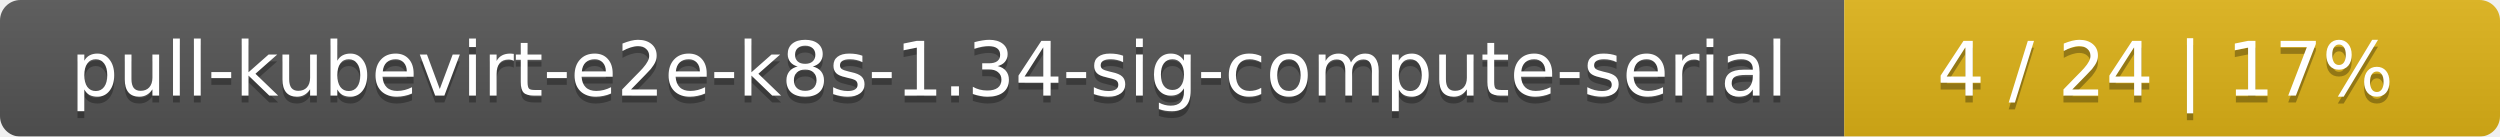
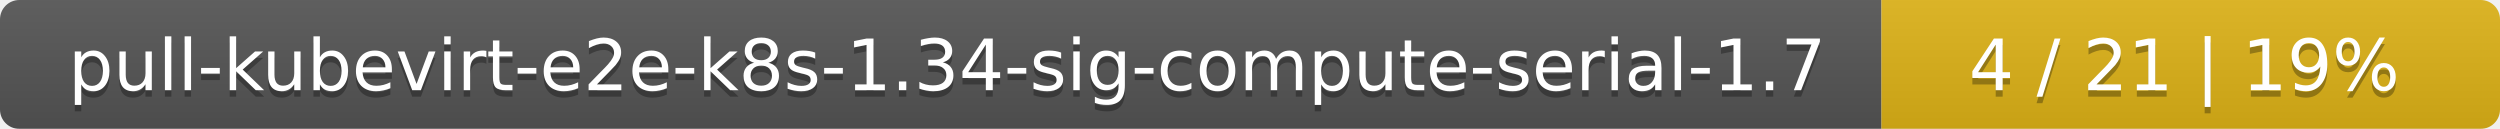
- <svg xmlns="http://www.w3.org/2000/svg" width="366" height="20">
+ <svg xmlns="http://www.w3.org/2000/svg" width="388" height="20">
  <linearGradient id="smooth" x2="0" y2="100%">
    <stop offset="0" stop-color="#bbb" stop-opacity=".1" />
    <stop offset="1" stop-opacity=".1" />
  </linearGradient>
  <mask id="round">
-     <rect width="366" height="20" rx="3" fill="#fff" />
+     <rect width="388" height="20" rx="3" fill="#fff" />
  </mask>
  <g mask="url(#round)">
-     <rect width="270" height="20" fill="#555" />
-     <rect x="270" width="96" height="20" fill="#dfb317" />
-     <rect width="366" height="20" fill="url(#smooth)" />
+     <rect width="292" height="20" fill="#555" />
+     <rect x="292" width="96" height="20" fill="#dfb317" />
+     <rect width="388" height="20" fill="url(#smooth)" />
  </g>
  <g fill="#fff" text-anchor="middle" font-family="DejaVu Sans,Verdana,Geneva,sans-serif" font-size="11">
-     <text x="136" y="15" fill="#010101" fill-opacity=".3">pull-kubevirt-e2e-k8s-1.34-sig-compute-serial</text>
-     <text x="136" y="14">pull-kubevirt-e2e-k8s-1.34-sig-compute-serial</text>
-     <text x="317" y="15" fill="#010101" fill-opacity=".3">4 / 24    |    17%</text>
-     <text x="317" y="14">4 / 24    |    17%</text>
+     <text x="147" y="15" fill="#010101" fill-opacity=".3">pull-kubevirt-e2e-k8s-1.34-sig-compute-serial-1.7</text>
+     <text x="147" y="14">pull-kubevirt-e2e-k8s-1.34-sig-compute-serial-1.7</text>
+     <text x="339" y="15" fill="#010101" fill-opacity=".3">4 / 21    |    19%</text>
+     <text x="339" y="14">4 / 21    |    19%</text>
  </g>
</svg>
